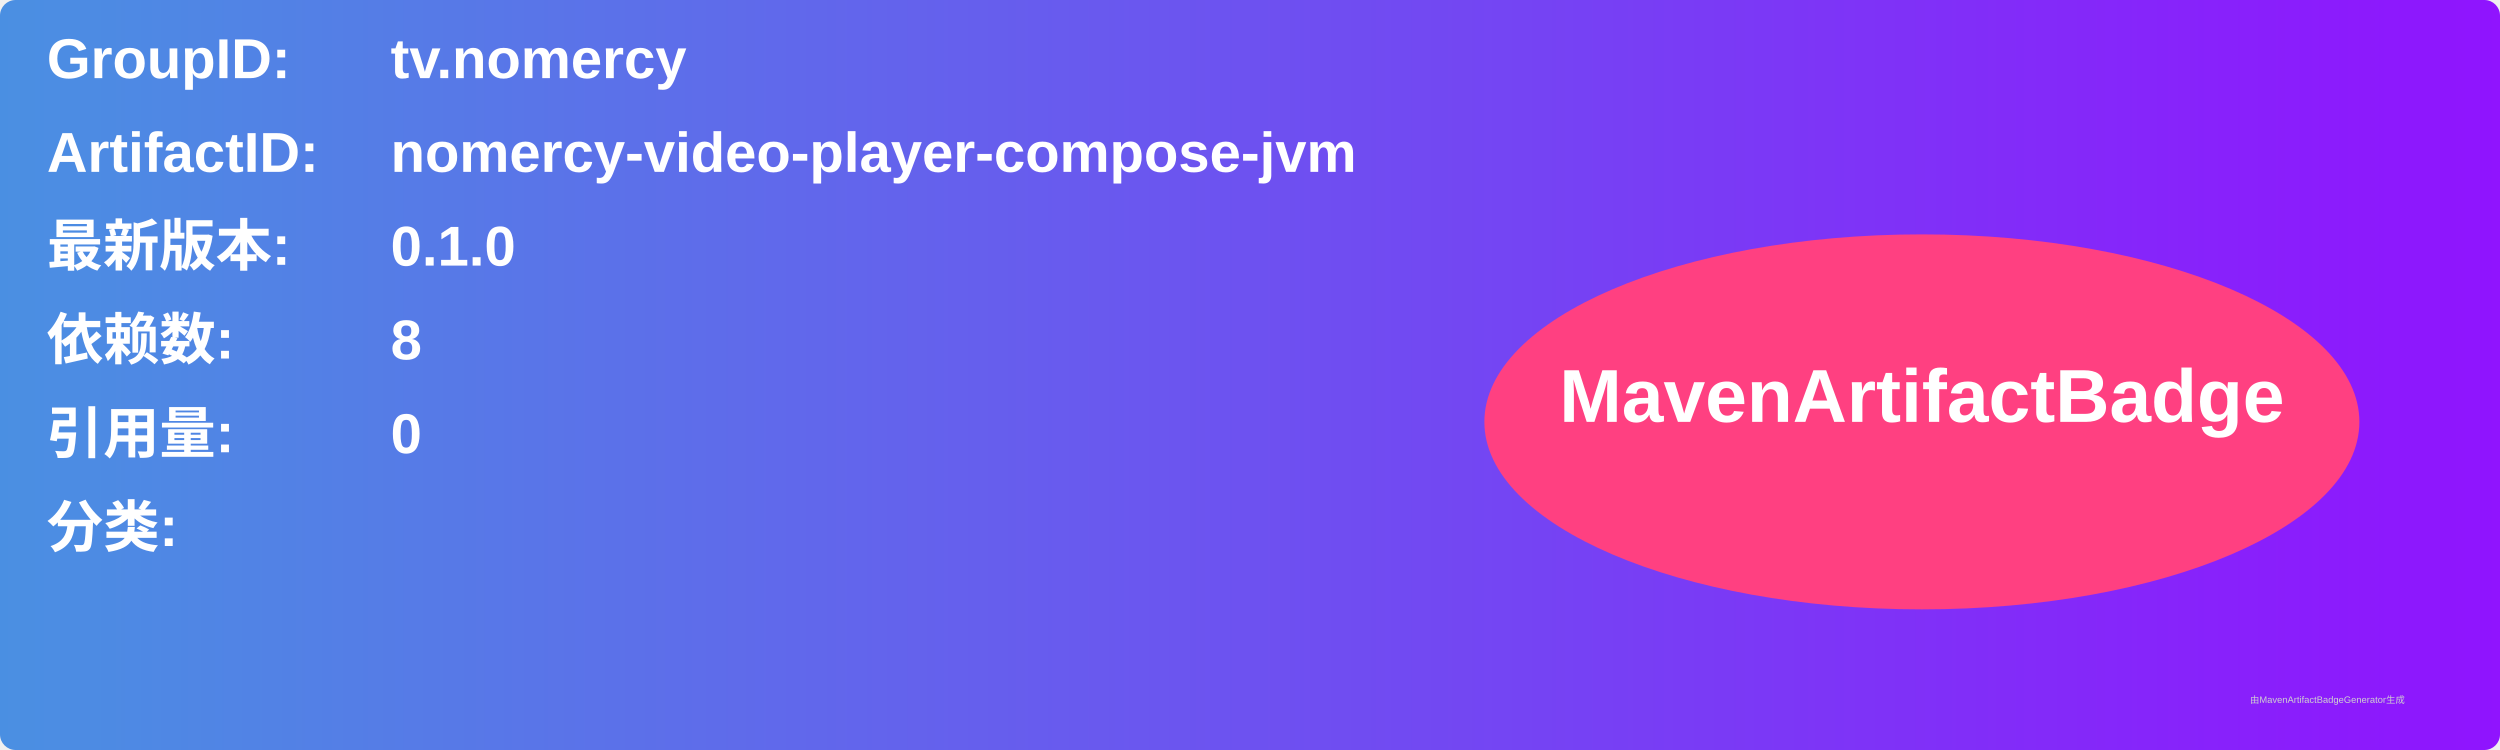
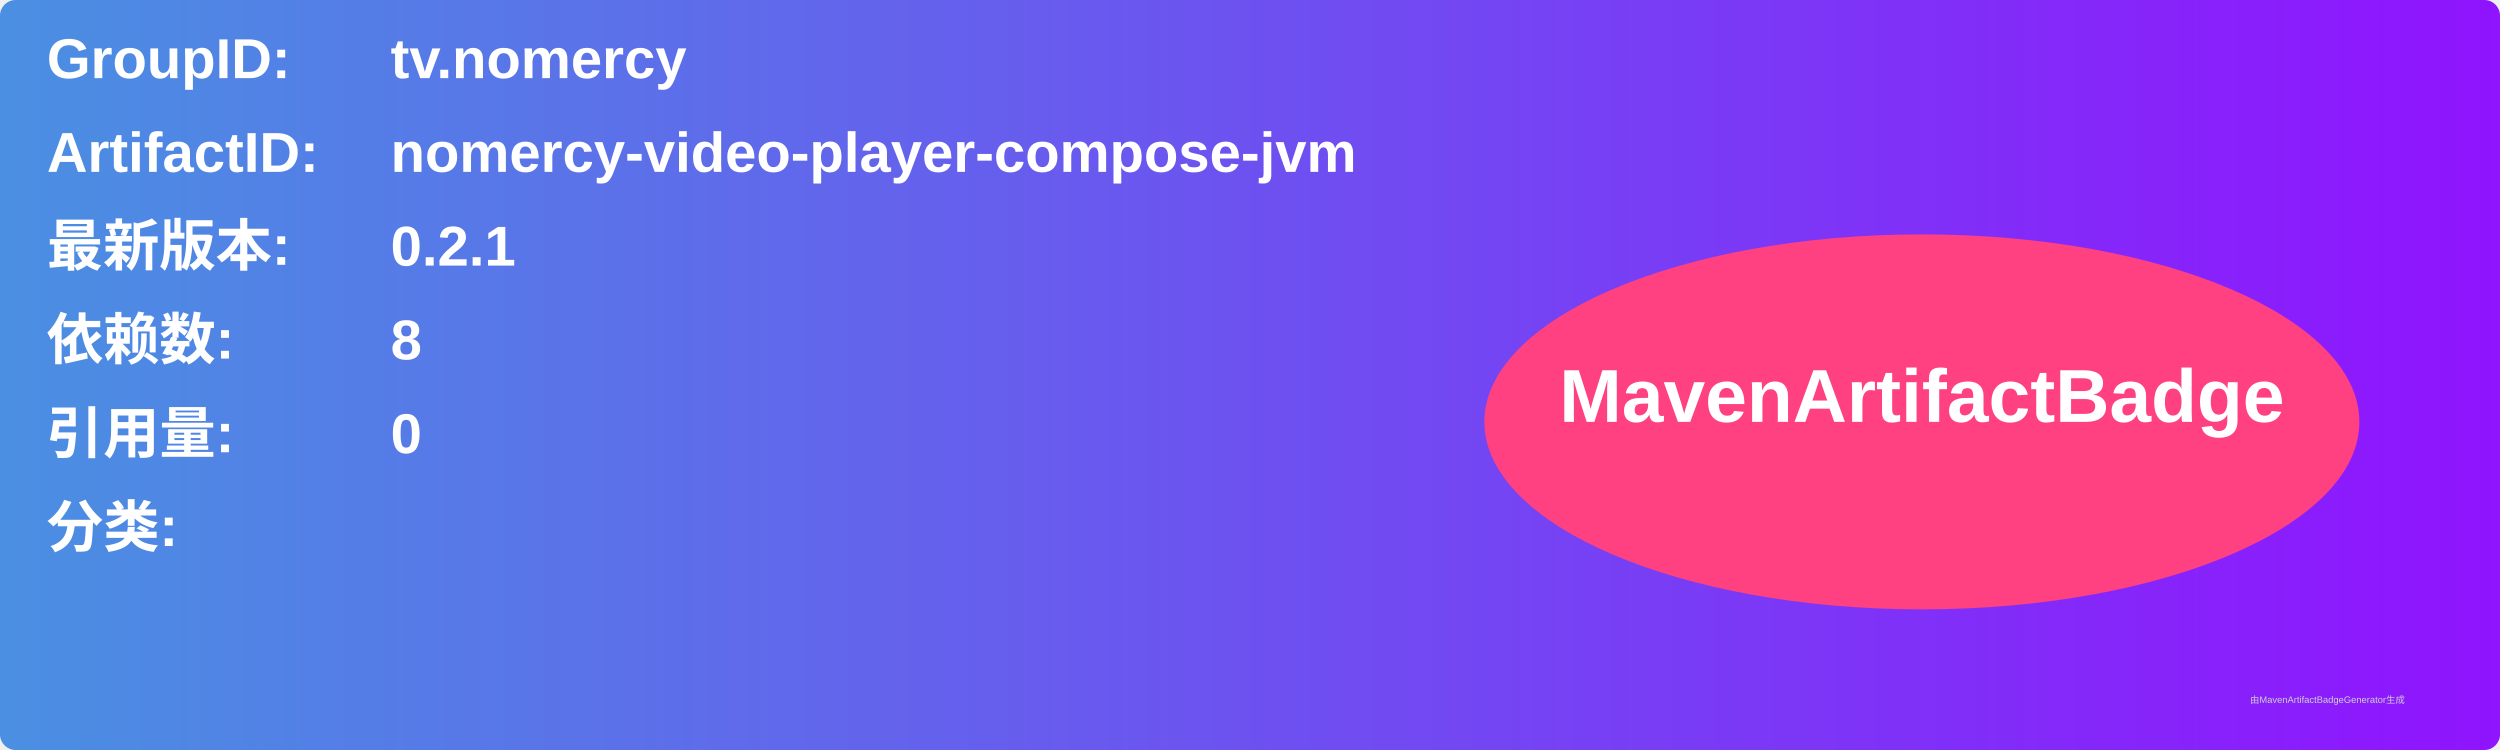
<svg xmlns="http://www.w3.org/2000/svg" width="800" height="240" viewBox="0 0 800 240">
  <linearGradient id="grad" x1="0%" y1="0%" x2="100%" y2="0%">
    <stop offset="0%" stop-color="#4a90e2" />
    <stop offset="100%" stop-color="#9013fe" />
  </linearGradient>
  <rect width="100%" height="100%" rx="5" ry="5" fill="url(#grad)" />
  <g transform="translate(15, 15)">
    <text x="0" y="10" font-family="Arial" font-size="18" fill="white" font-weight="bold" width="260">GroupID:</text>
    <text x="110" y="10" font-family="Arial" font-size="18" fill="white" font-weight="bold" width="460">tv.nomercy</text>
    <text x="0" y="40" font-family="Arial" font-size="18" fill="white" font-weight="bold" width="260">ArtifactID:</text>
    <text x="110" y="40" font-family="Arial" font-size="18" fill="white" font-weight="bold" width="460">nomercy-video-player-compose-jvm</text>
    <text x="0" y="70" font-family="Arial" font-size="18" fill="white" font-weight="bold">最新版本:</text>
    <text x="110" y="70" font-family="Arial" font-size="18" fill="white" font-weight="bold">
-       <tspan font-weight="bold">0.1.0</tspan>
+       <tspan font-weight="bold">0.2.1</tspan>
    </text>
    <text x="0" y="100" font-family="Arial" font-size="18" fill="white" font-weight="bold">依赖数: </text>
    <text x="110" y="100" font-family="Arial" font-size="18" fill="white">
      <tspan font-weight="bold">8</tspan>
    </text>
    <text x="0" y="130" font-family="Arial" font-size="18" fill="white" font-weight="bold">引用量: </text>
    <text x="110" y="130" font-family="Arial" font-size="18" fill="white">
      <tspan font-weight="bold">0</tspan>
    </text>
    <text x="0" y="160" font-family="Arial" font-size="18" fill="white" font-weight="bold">分类:</text>
    <text x="10" y="190" font-family="Arial" font-size="10" fill="white">
      <tspan font-weight="bold" />
    </text>
    <ellipse cx="600" cy="120" rx="140" ry="60" fill="#ff4081" />
    <text x="600" y="120" text-anchor="middle" font-family="Arial" font-size="24" fill="white" font-weight="bold">MavenArtifactBadge</text>
  </g>
  <text x="720" y="225" font-family="Arial" font-size="3" fill="#d0d0d0">由MavenArtifactBadgeGenerator生成</text>
</svg>
